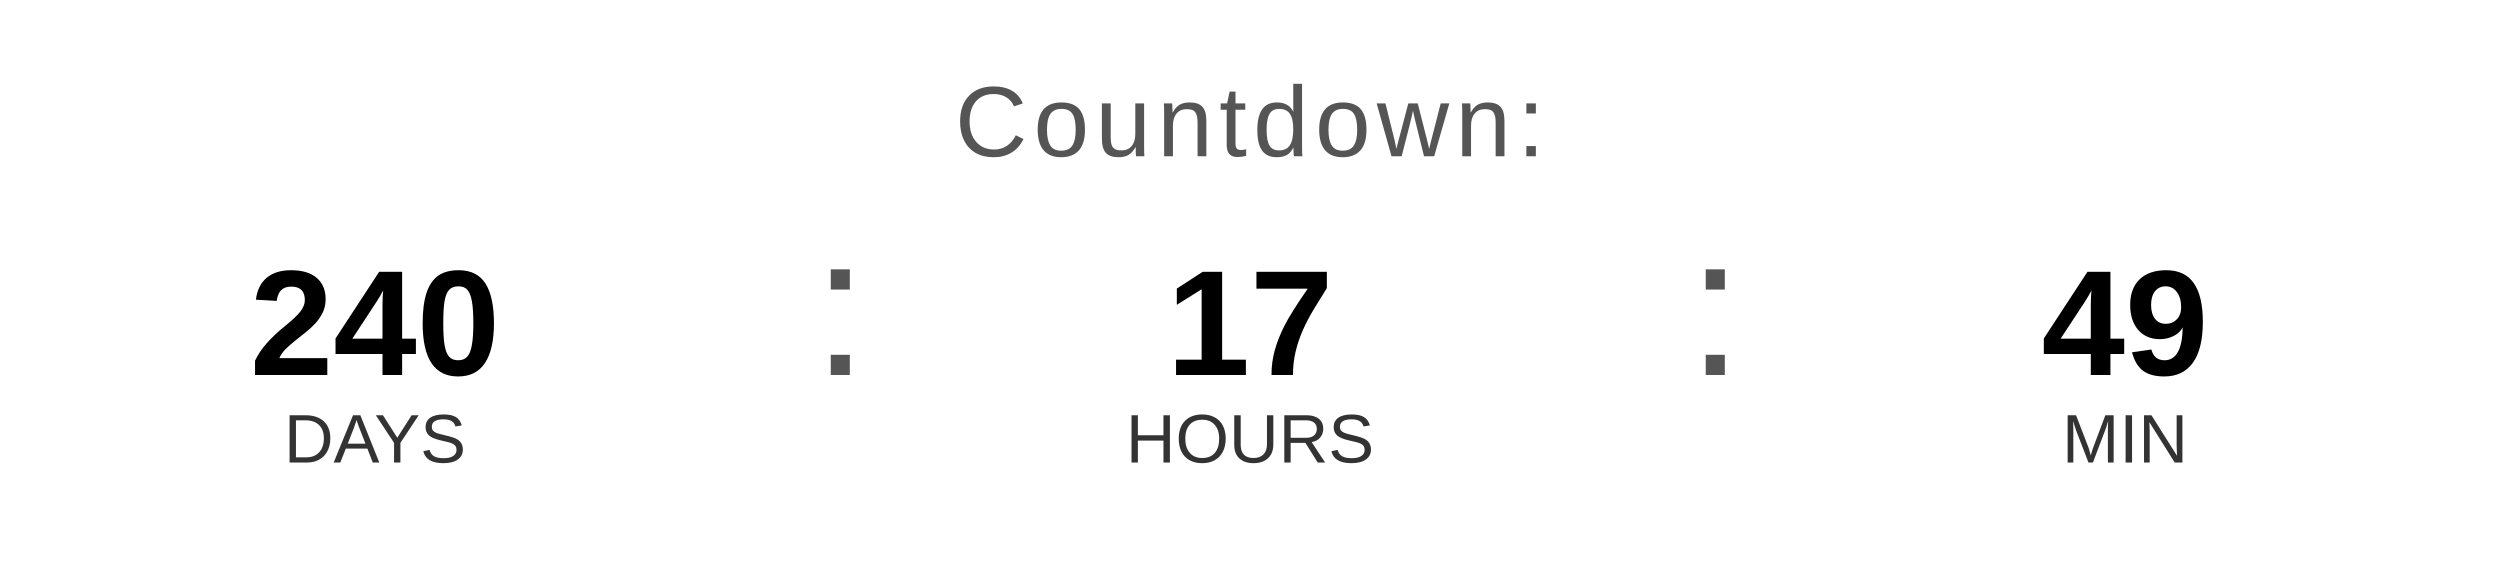
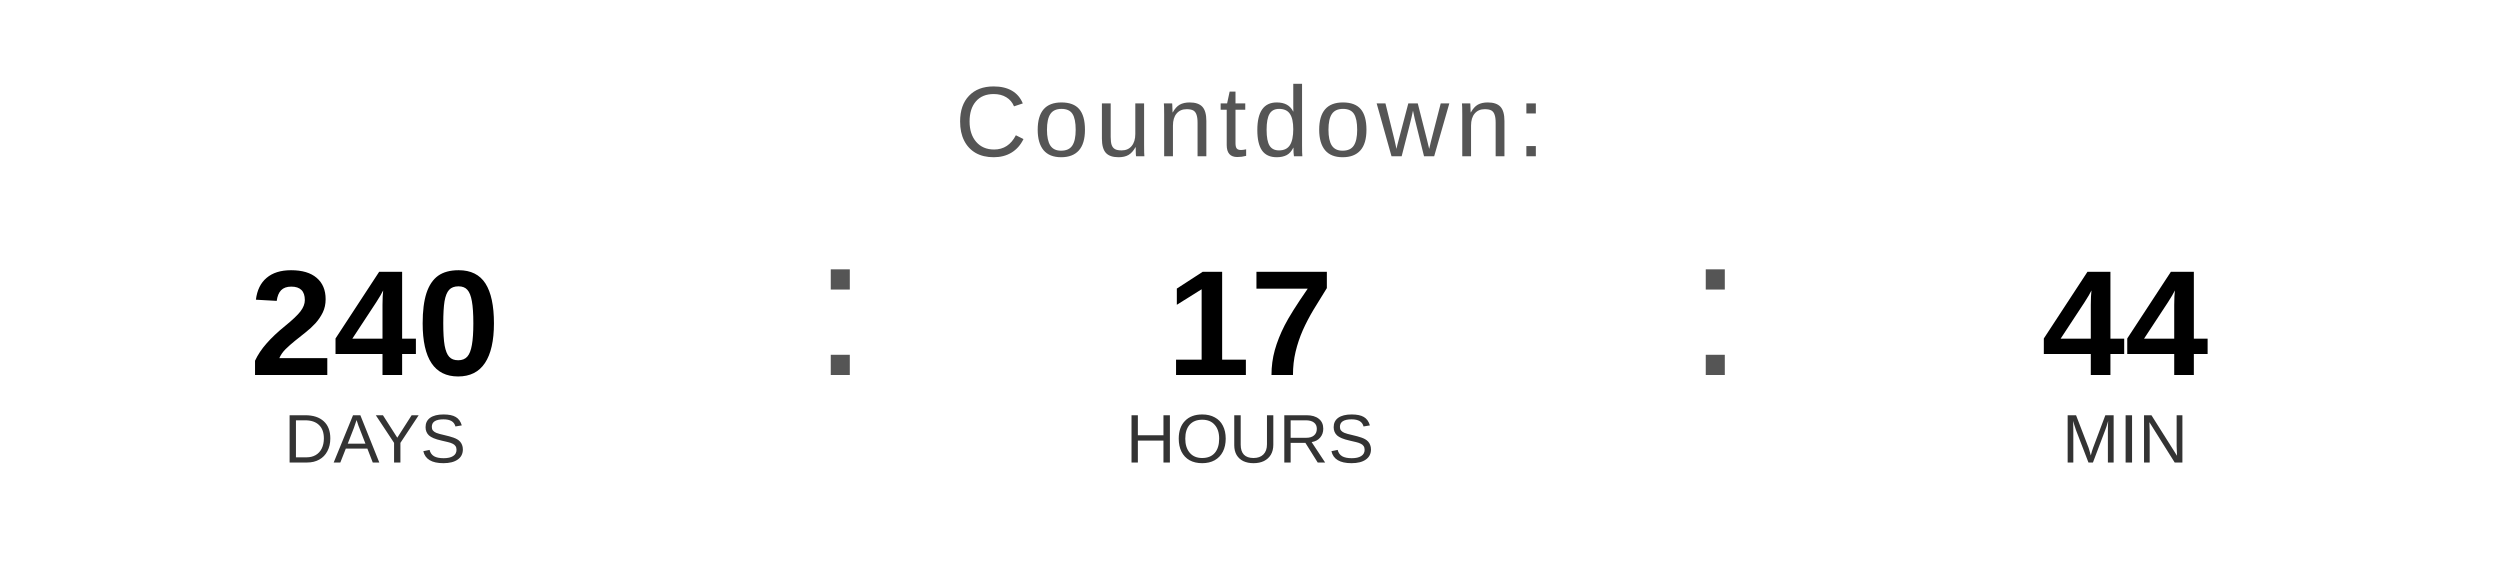
<svg xmlns="http://www.w3.org/2000/svg" width="400" height="90" viewBox="0 0 400 90">
  <text x="200" y="25" font-family="Arial, Helvetica, sans-serif" font-size="16" fill="#555555" text-anchor="middle" letter-spacing="1">
    Countdown:
  </text>
  <text x="60" y="60" font-family="Arial, Helvetica, sans-serif" font-size="24" font-weight="bold" fill="#000000" text-anchor="middle">240</text>
  <text x="60" y="74" font-family="Arial, Helvetica, sans-serif" font-size="11" fill="#333333" text-anchor="middle">DAYS</text>
  <text x="130" y="60" font-family="Arial, sans-serif" font-size="32" fill="#555555">:</text>
  <text x="200" y="60" font-family="Arial, Helvetica, sans-serif" font-size="24" font-weight="bold" fill="#000000" text-anchor="middle">17</text>
  <text x="200" y="74" font-family="Arial, Helvetica, sans-serif" font-size="11" fill="#333333" text-anchor="middle">HOURS</text>
  <text x="270" y="60" font-family="Arial, sans-serif" font-size="32" fill="#555555">:</text>
-   <text x="340" y="60" font-family="Arial, Helvetica, sans-serif" font-size="24" font-weight="bold" fill="#000000" text-anchor="middle">49</text>
+   <text x="340" y="60" font-family="Arial, Helvetica, sans-serif" font-size="24" font-weight="bold" fill="#000000" text-anchor="middle">44</text>
  <text x="340" y="74" font-family="Arial, Helvetica, sans-serif" font-size="11" fill="#333333" text-anchor="middle">MIN</text>
</svg>
